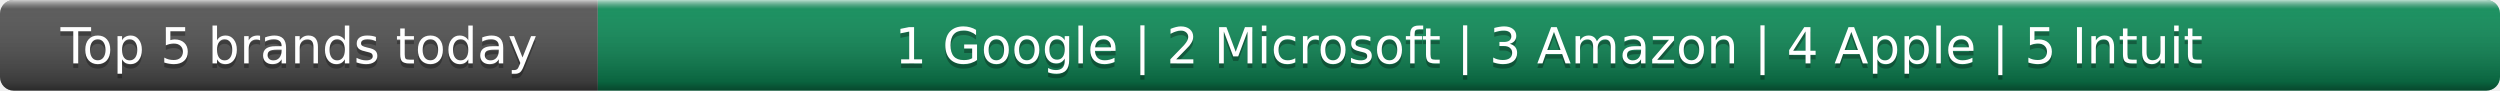
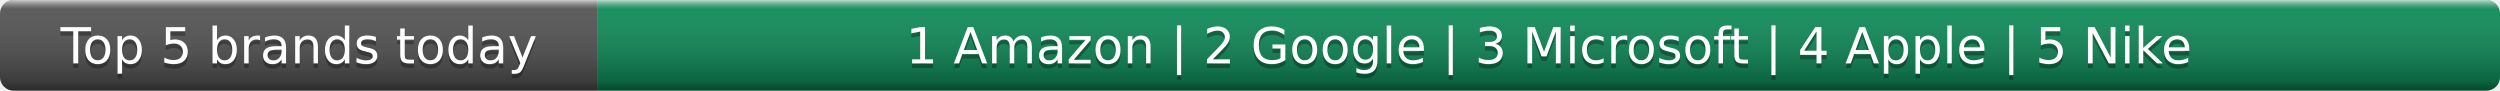
- <svg xmlns="http://www.w3.org/2000/svg" width="552" height="20" role="img" aria-label="Top 5 brands today: Google, Microsoft, Amazon, Apple, Intuit">
+ <svg xmlns="http://www.w3.org/2000/svg" width="552" height="20" role="img" aria-label="Top 5 brands today: Amazon, Google, Microsoft, Apple, Nike">
  <linearGradient id="s" x2="0" y2="100%">
    <stop offset="0" stop-color="#fff" stop-opacity=".7" />
    <stop offset=".1" stop-color="#aaa" stop-opacity=".1" />
    <stop offset=".9" stop-opacity=".3" />
    <stop offset="1" stop-opacity=".5" />
  </linearGradient>
  <clipPath id="r">
    <rect width="552" height="20" rx="3" fill="#fff" />
  </clipPath>
  <g clip-path="url(#r)">
    <rect width="132" height="20" fill="#555" />
    <rect x="132" width="420" height="20" fill="#0e8f5a" />
    <rect width="552" height="20" fill="url(#s)" />
  </g>
  <g fill="#fff" text-anchor="middle" font-family="Verdana,Geneva,DejaVu Sans,sans-serif" text-rendering="geometricPrecision" font-size="11">
    <text x="66.0" y="15" fill="#010101" fill-opacity=".3">Top 5 brands today</text>
    <text x="66.0" y="14">Top 5 brands today</text>
-     <text x="342.0" y="15" fill="#010101" fill-opacity=".3">1 Google | 2 Microsoft | 3 Amazon | 4 Apple | 5 Intuit</text>
-     <text x="342.0" y="14">1 Google | 2 Microsoft | 3 Amazon | 4 Apple | 5 Intuit</text>
+     <text x="342.0" y="15" fill="#010101" fill-opacity=".3">1 Amazon | 2 Google | 3 Microsoft | 4 Apple | 5 Nike</text>
+     <text x="342.0" y="14">1 Amazon | 2 Google | 3 Microsoft | 4 Apple | 5 Nike</text>
  </g>
</svg>
